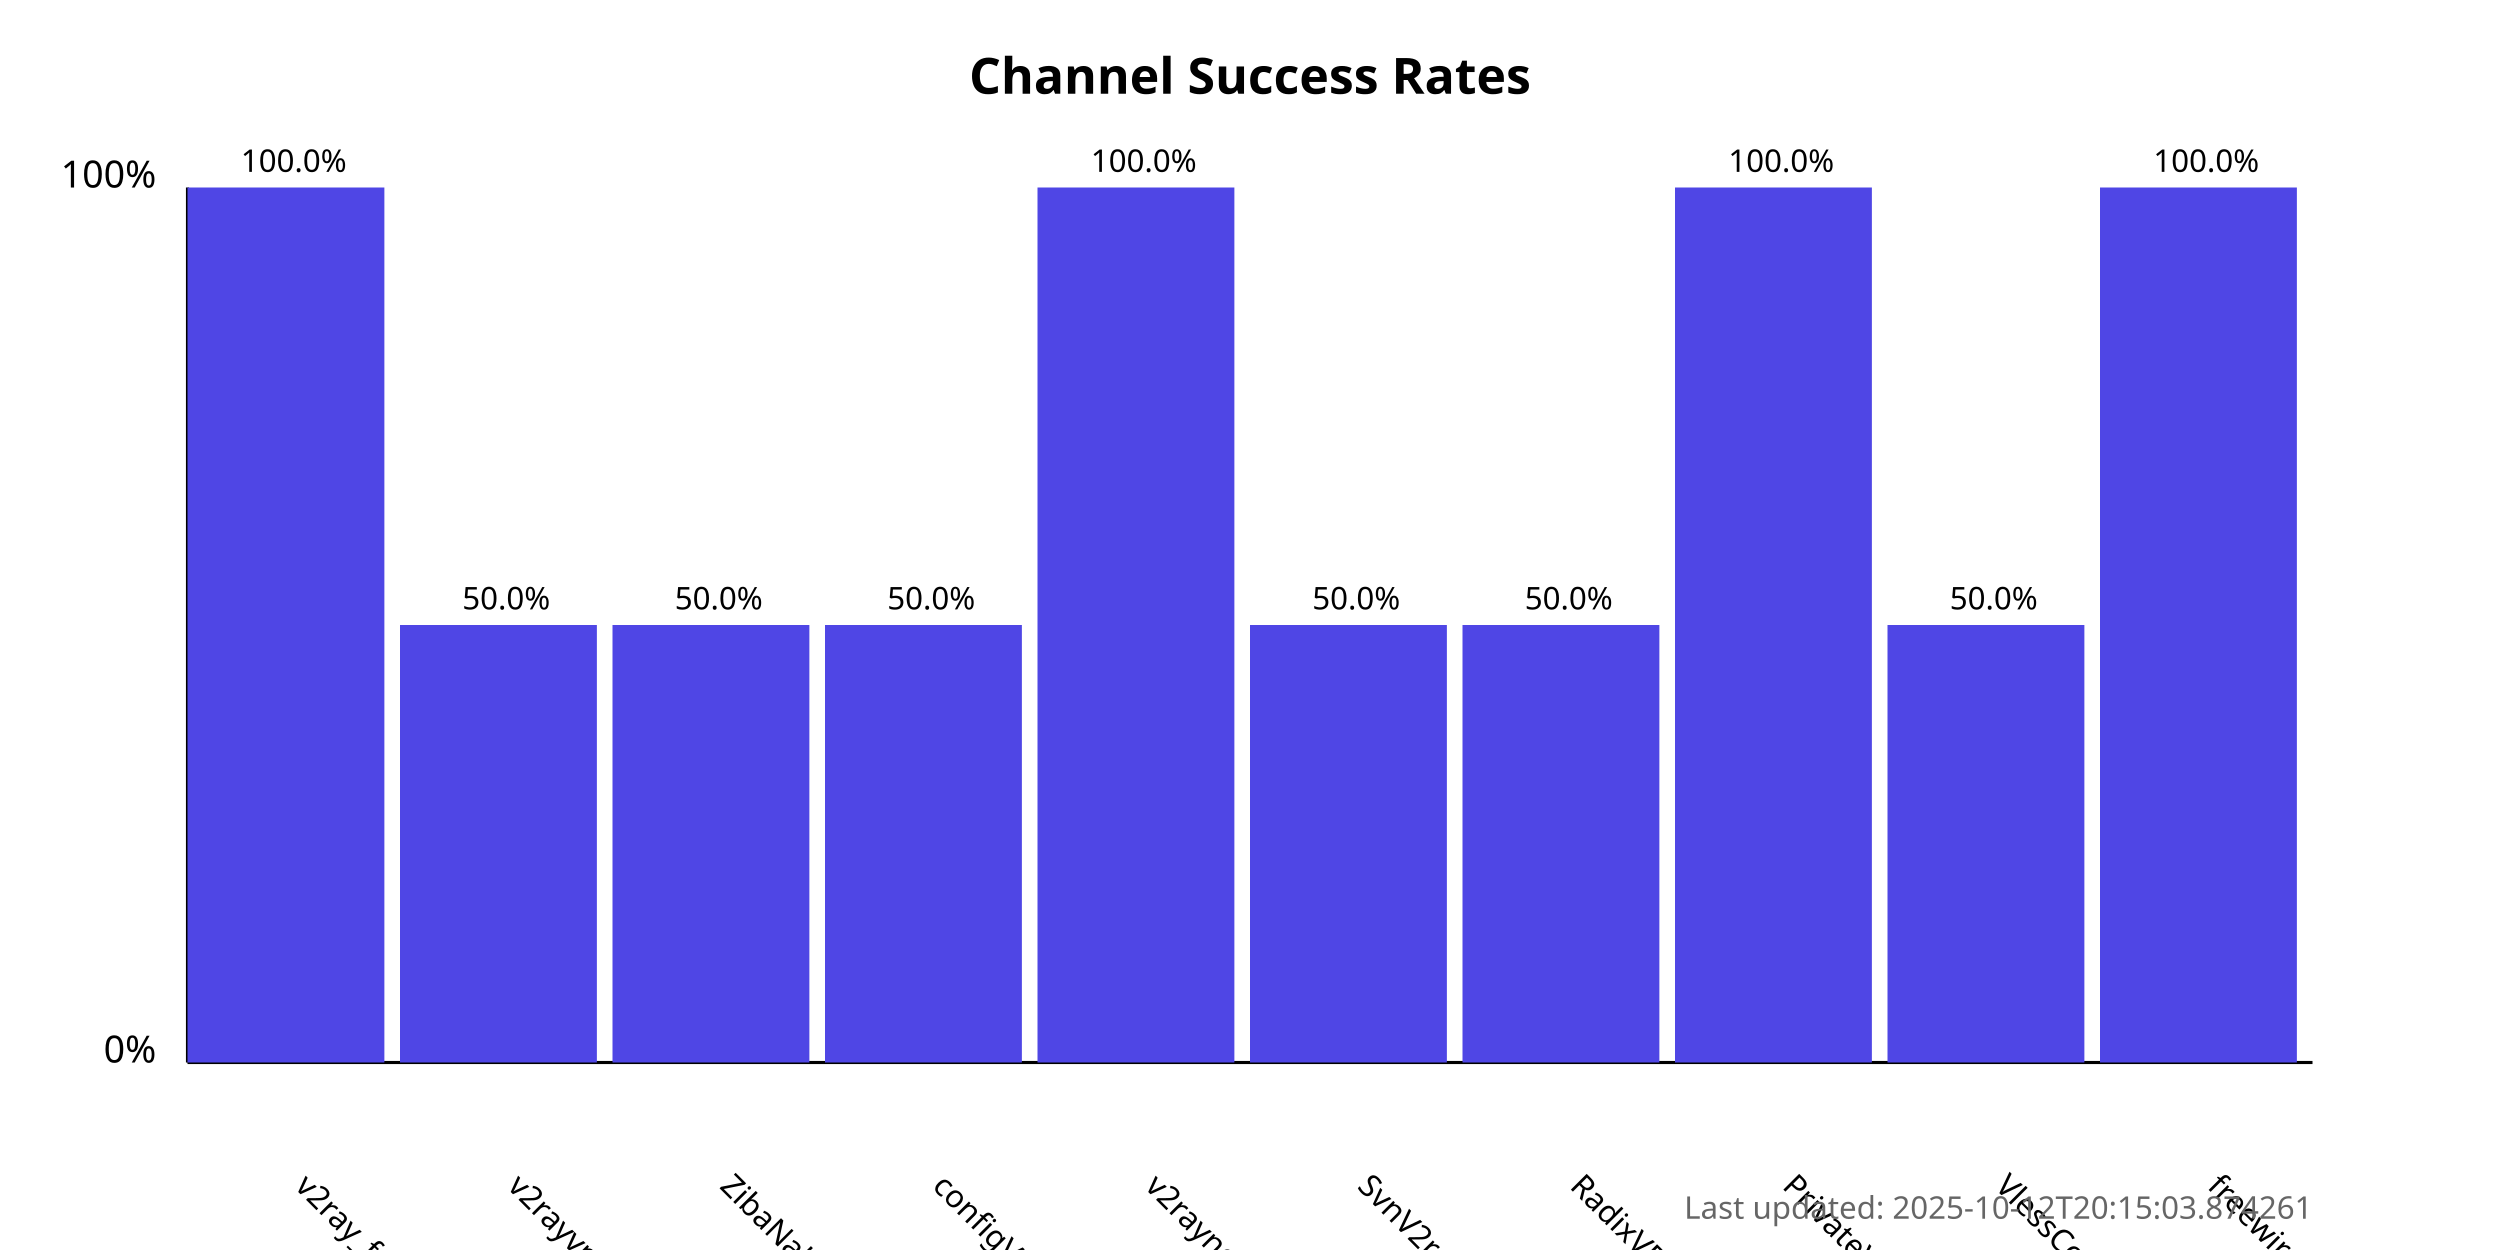
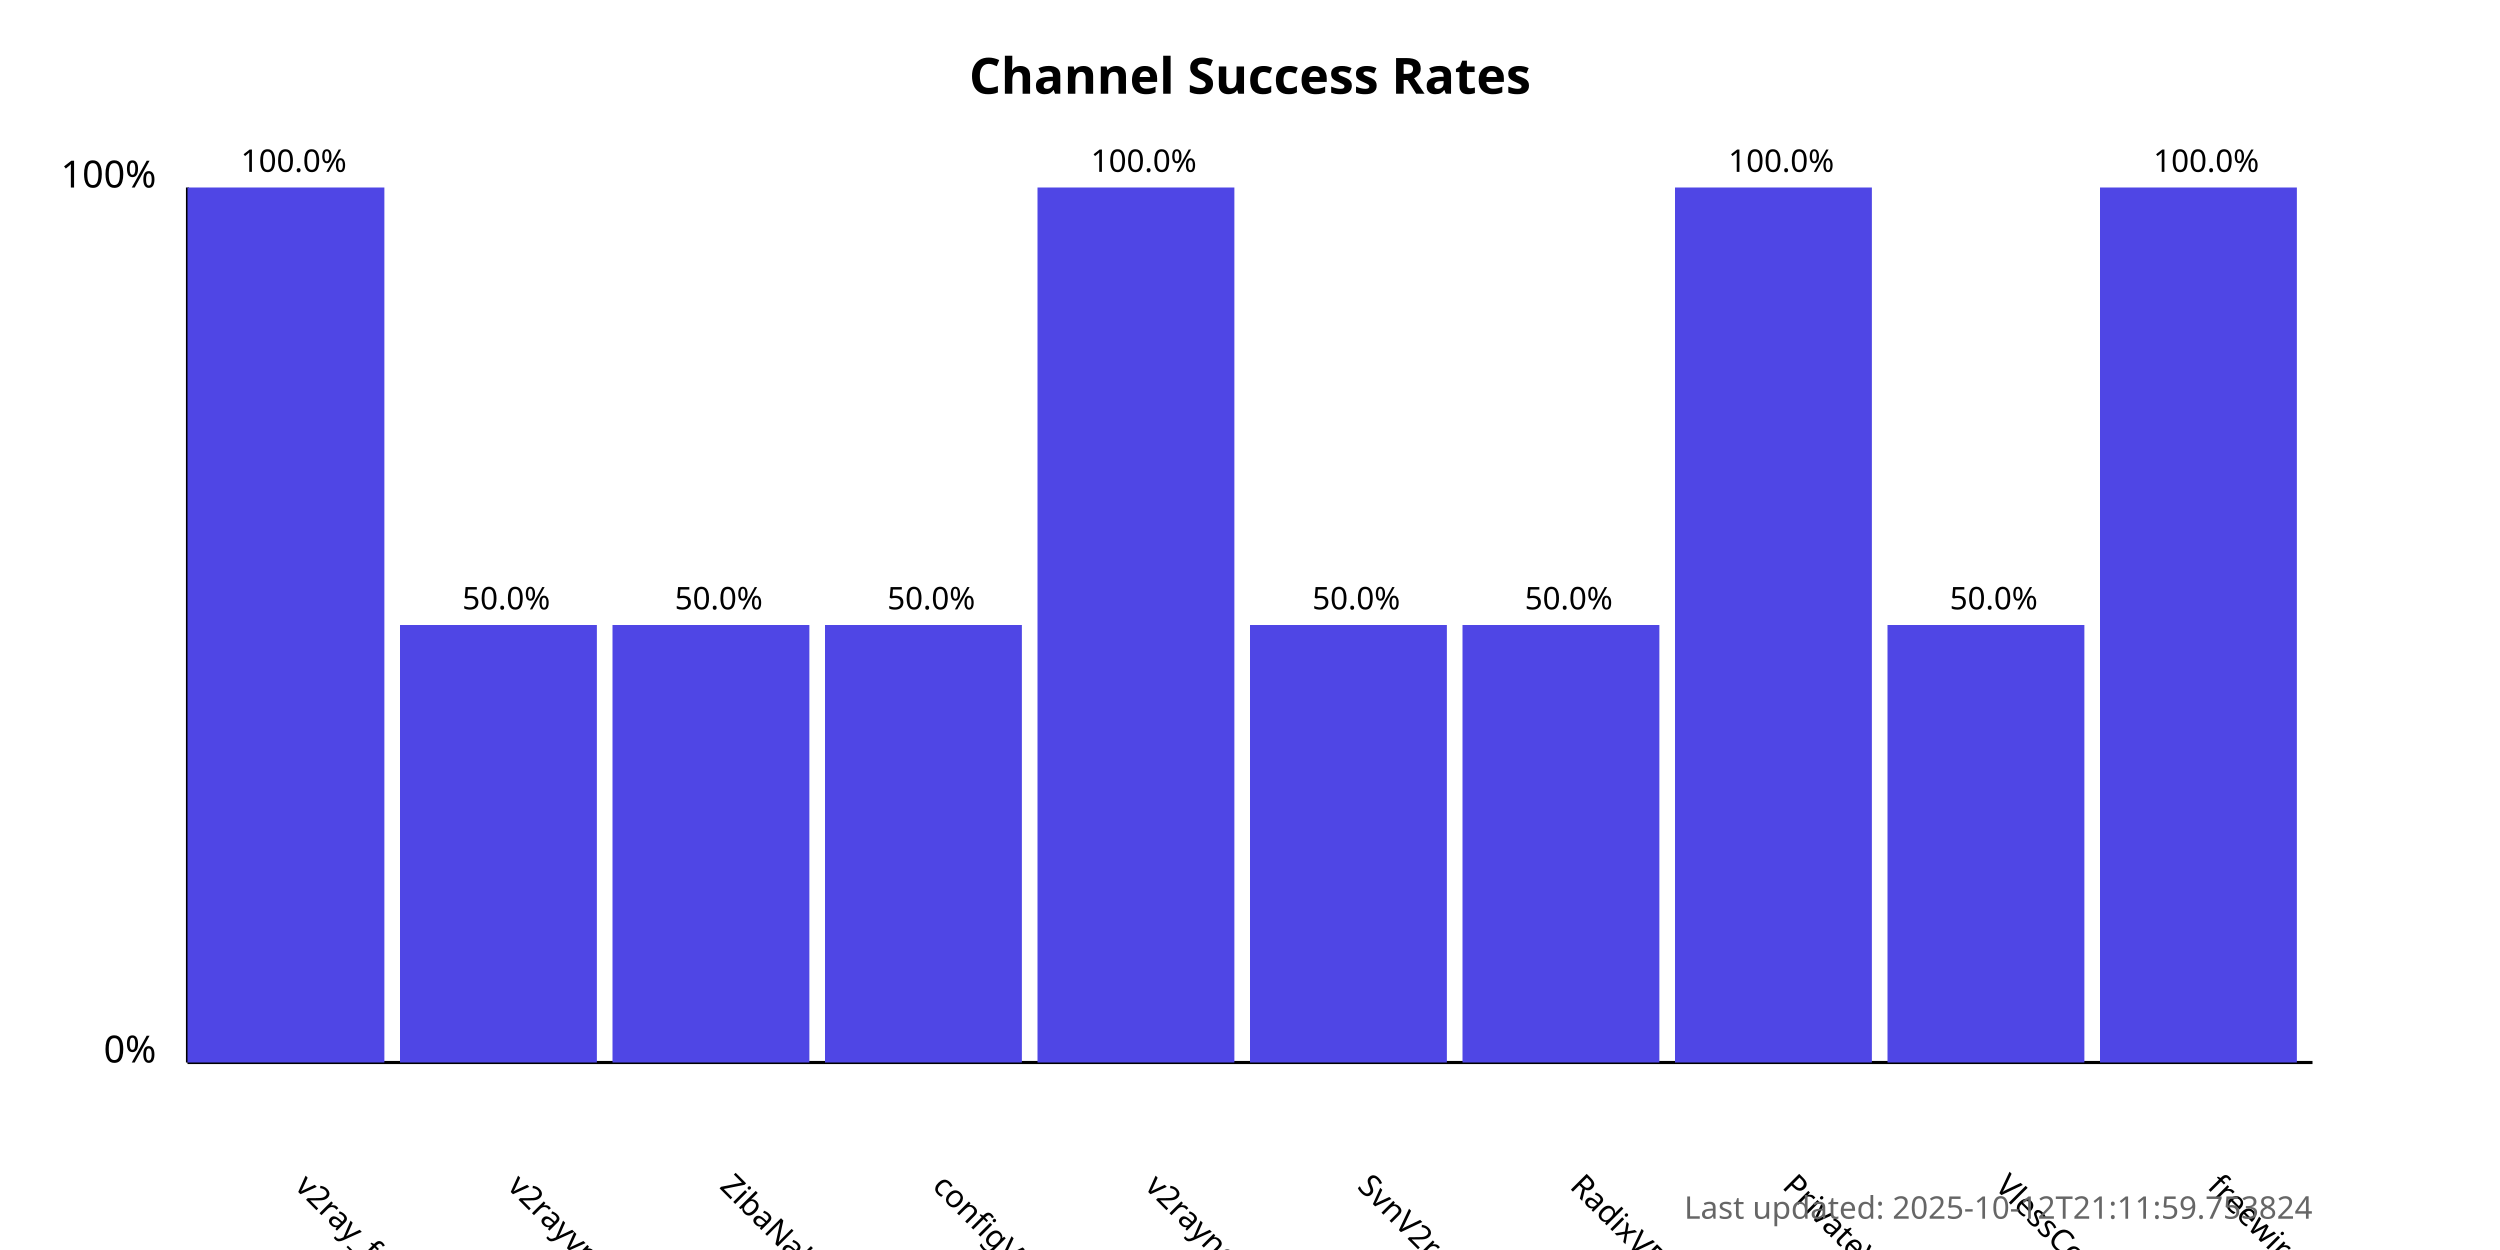
<svg xmlns="http://www.w3.org/2000/svg" width="800" height="400">
  <style>
            .chart-title { font: bold 16px sans-serif; }
            .axis-label { font: 12px sans-serif; }
            .tick-label { font: 10px sans-serif; }
            .bar { fill: #4f46e5; }
            .bar:hover { fill: #6366f1; }
            .timestamp { font: 10px sans-serif; fill: #666; }
        </style>
  <text x="400.0" y="30" text-anchor="middle" class="chart-title">
            Channel Success Rates
        </text>
  <line x1="60" y1="340" x2="60" y2="60" stroke="black" stroke-width="1" />
  <line x1="60" y1="340" x2="740" y2="340" stroke="black" stroke-width="1" />
  <text x="50" y="340" text-anchor="end" class="axis-label">0%</text>
  <text x="50" y="60" text-anchor="end" class="axis-label">100%</text>
  <g>
    <rect x="60" y="60.0" width="63.0" height="280.0" class="bar" />
    <text x="94.0" y="380" transform="rotate(45, 94.0, 380)" text-anchor="start" class="tick-label">
                v2ray_free_conf
            </text>
    <text x="94.0" y="55.0" text-anchor="middle" class="tick-label">
                100.0%
            </text>
  </g>
  <g>
    <rect x="128.0" y="200.0" width="63.0" height="140.0" class="bar" />
    <text x="162.0" y="380" transform="rotate(45, 162.0, 380)" text-anchor="start" class="tick-label">
                v2rayvpno
            </text>
    <text x="162.0" y="195.0" text-anchor="middle" class="tick-label">
                50.0%
            </text>
  </g>
  <g>
    <rect x="196.0" y="200.0" width="63.0" height="140.0" class="bar" />
    <text x="230.0" y="380" transform="rotate(45, 230.0, 380)" text-anchor="start" class="tick-label">
                ZibaNabz
            </text>
    <text x="230.0" y="195.0" text-anchor="middle" class="tick-label">
                50.0%
            </text>
  </g>
  <g>
    <rect x="264.0" y="200.0" width="63.0" height="140.0" class="bar" />
    <text x="298.0" y="380" transform="rotate(45, 298.0, 380)" text-anchor="start" class="tick-label">
                configV2rayForFree
            </text>
    <text x="298.0" y="195.0" text-anchor="middle" class="tick-label">
                50.0%
            </text>
  </g>
  <g>
    <rect x="332.0" y="60.0" width="63.0" height="280.0" class="bar" />
    <text x="366.0" y="380" transform="rotate(45, 366.0, 380)" text-anchor="start" class="tick-label">
                v2rayngvpn
            </text>
    <text x="366.0" y="55.0" text-anchor="middle" class="tick-label">
                100.0%
            </text>
  </g>
  <g>
    <rect x="400.0" y="200.0" width="63.0" height="140.0" class="bar" />
    <text x="434.0" y="380" transform="rotate(45, 434.0, 380)" text-anchor="start" class="tick-label">
                SvnV2ray
            </text>
    <text x="434.0" y="195.0" text-anchor="middle" class="tick-label">
                50.0%
            </text>
  </g>
  <g>
    <rect x="468.0" y="200.0" width="63.0" height="140.0" class="bar" />
    <text x="502.0" y="380" transform="rotate(45, 502.0, 380)" text-anchor="start" class="tick-label">
                RadixVPN
            </text>
    <text x="502.0" y="195.0" text-anchor="middle" class="tick-label">
                50.0%
            </text>
  </g>
  <g>
    <rect x="536.0" y="60.0" width="63.0" height="280.0" class="bar" />
    <text x="570.0" y="380" transform="rotate(45, 570.0, 380)" text-anchor="start" class="tick-label">
                PrivateVPNs
            </text>
    <text x="570.0" y="55.0" text-anchor="middle" class="tick-label">
                100.0%
            </text>
  </g>
  <g>
    <rect x="604.0" y="200.0" width="63.0" height="140.0" class="bar" />
    <text x="638.0" y="380" transform="rotate(45, 638.0, 380)" text-anchor="start" class="tick-label">
                VlessConfig
            </text>
    <text x="638.0" y="195.0" text-anchor="middle" class="tick-label">
                50.0%
            </text>
  </g>
  <g>
    <rect x="672.0" y="60.0" width="63.0" height="280.0" class="bar" />
    <text x="706.0" y="380" transform="rotate(45, 706.0, 380)" text-anchor="start" class="tick-label">
                freewireguard
            </text>
    <text x="706.0" y="55.0" text-anchor="middle" class="tick-label">
                100.0%
            </text>
  </g>
  <text x="740" y="390" text-anchor="end" class="timestamp">
-             Last updated: 2025-10-12T20:15:03.874261
+             Last updated: 2025-10-12T21:11:59.753824
        </text>
</svg>
